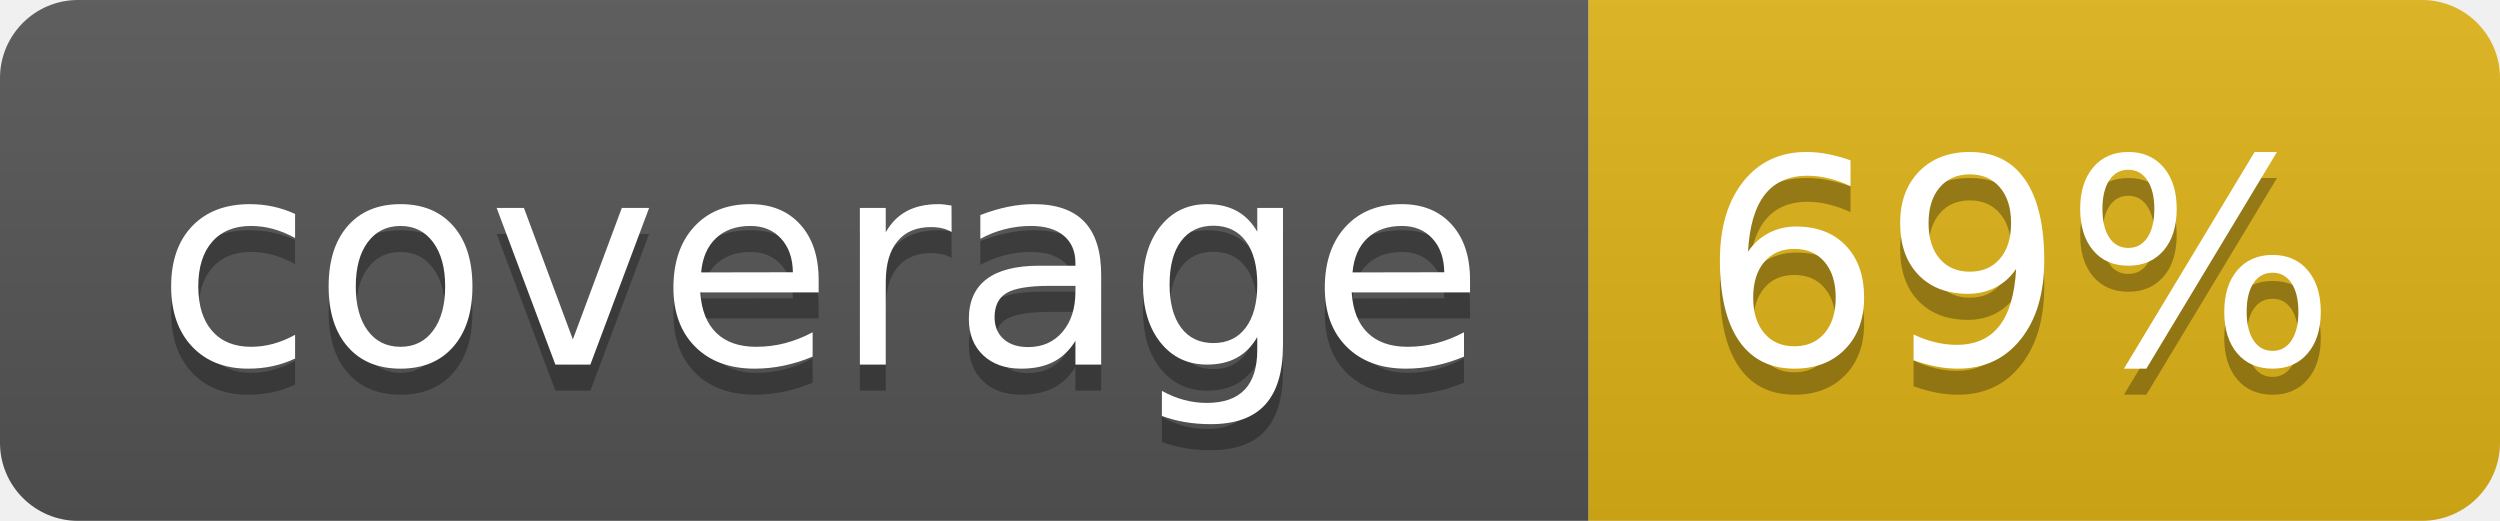
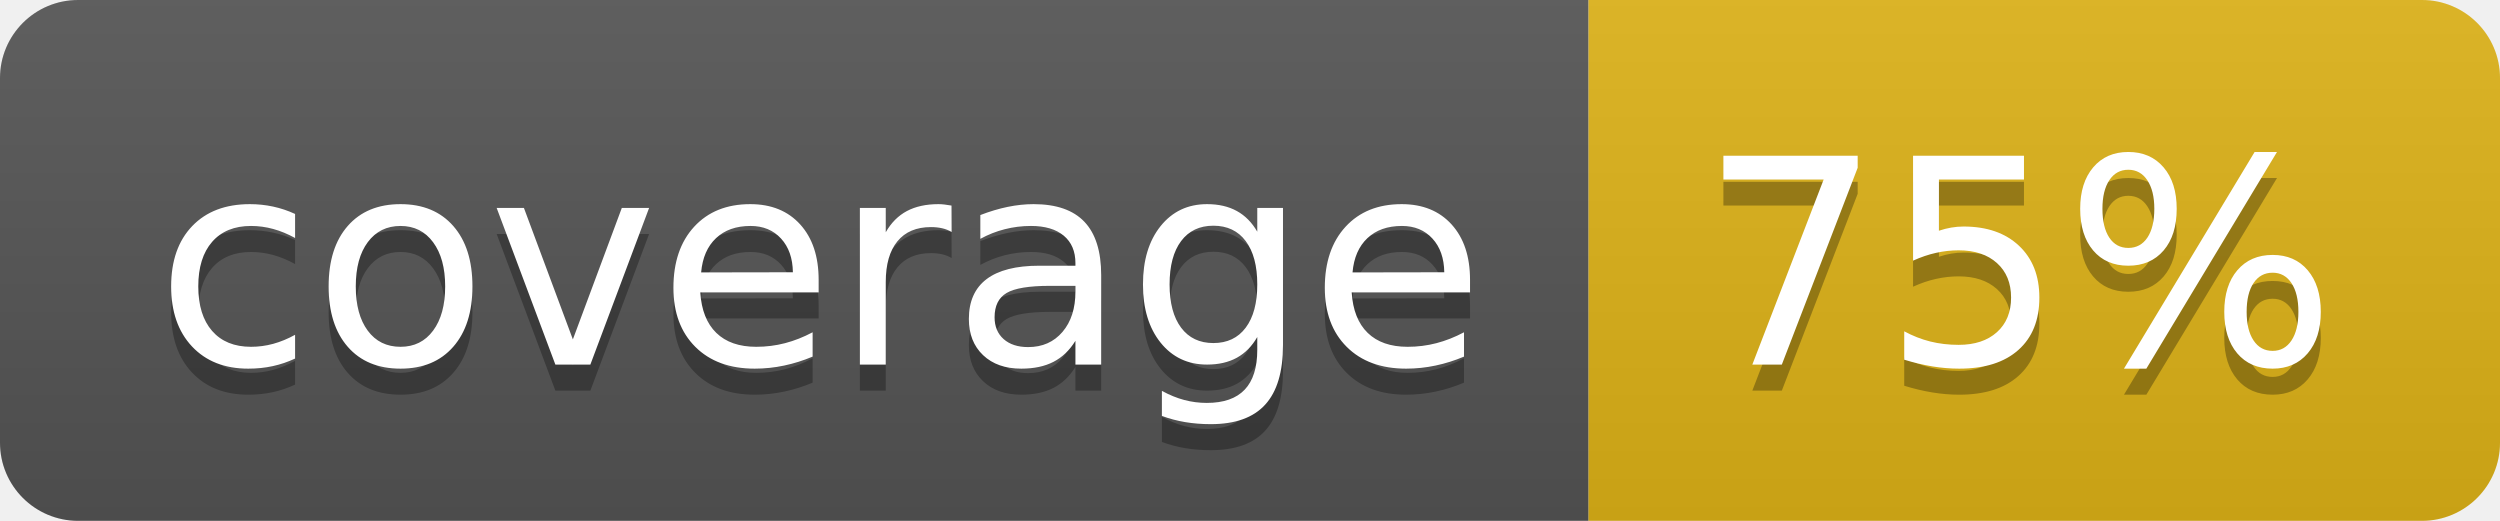
- <svg xmlns="http://www.w3.org/2000/svg" width="96" height="20" role="img" aria-label="coverage: 69%">
+ <svg xmlns="http://www.w3.org/2000/svg" width="96" height="20" role="img" aria-label="coverage: 75%">
  <linearGradient id="s" x2="0" y2="100%">
    <stop offset="0" stop-color="#bbb" stop-opacity=".1" />
    <stop offset="1" stop-opacity=".1" />
  </linearGradient>
  <clipPath id="r">
    <rect width="96" height="20" rx="3" fill="#fff" />
  </clipPath>
  <g clip-path="url(#r)">
    <rect width="61" height="20" fill="#555" />
    <rect x="61" width="35" height="20" fill="#dfb317" />
    <rect width="96" height="20" fill="url(#s)" />
  </g>
  <g fill="#fff" text-anchor="middle" font-family="Verdana,Geneva,DejaVu Sans,sans-serif" text-rendering="geometricPrecision" font-size="110">
    <text aria-hidden="true" x="315" y="150" fill="#010101" fill-opacity=".3" transform="scale(.1)" textLength="510">coverage</text>
    <text x="315" y="140" transform="scale(.1)" fill="#fff" textLength="510">coverage</text>
-     <text aria-hidden="true" x="775" y="150" fill="#010101" fill-opacity=".3" transform="scale(.1)" textLength="250">69%</text>
-     <text x="775" y="140" transform="scale(.1)" fill="#fff" textLength="250">69%</text>
+     <text aria-hidden="true" x="775" y="150" fill="#010101" fill-opacity=".3" transform="scale(.1)" textLength="250">75%</text>
+     <text x="775" y="140" transform="scale(.1)" fill="#fff" textLength="250">75%</text>
  </g>
</svg>
